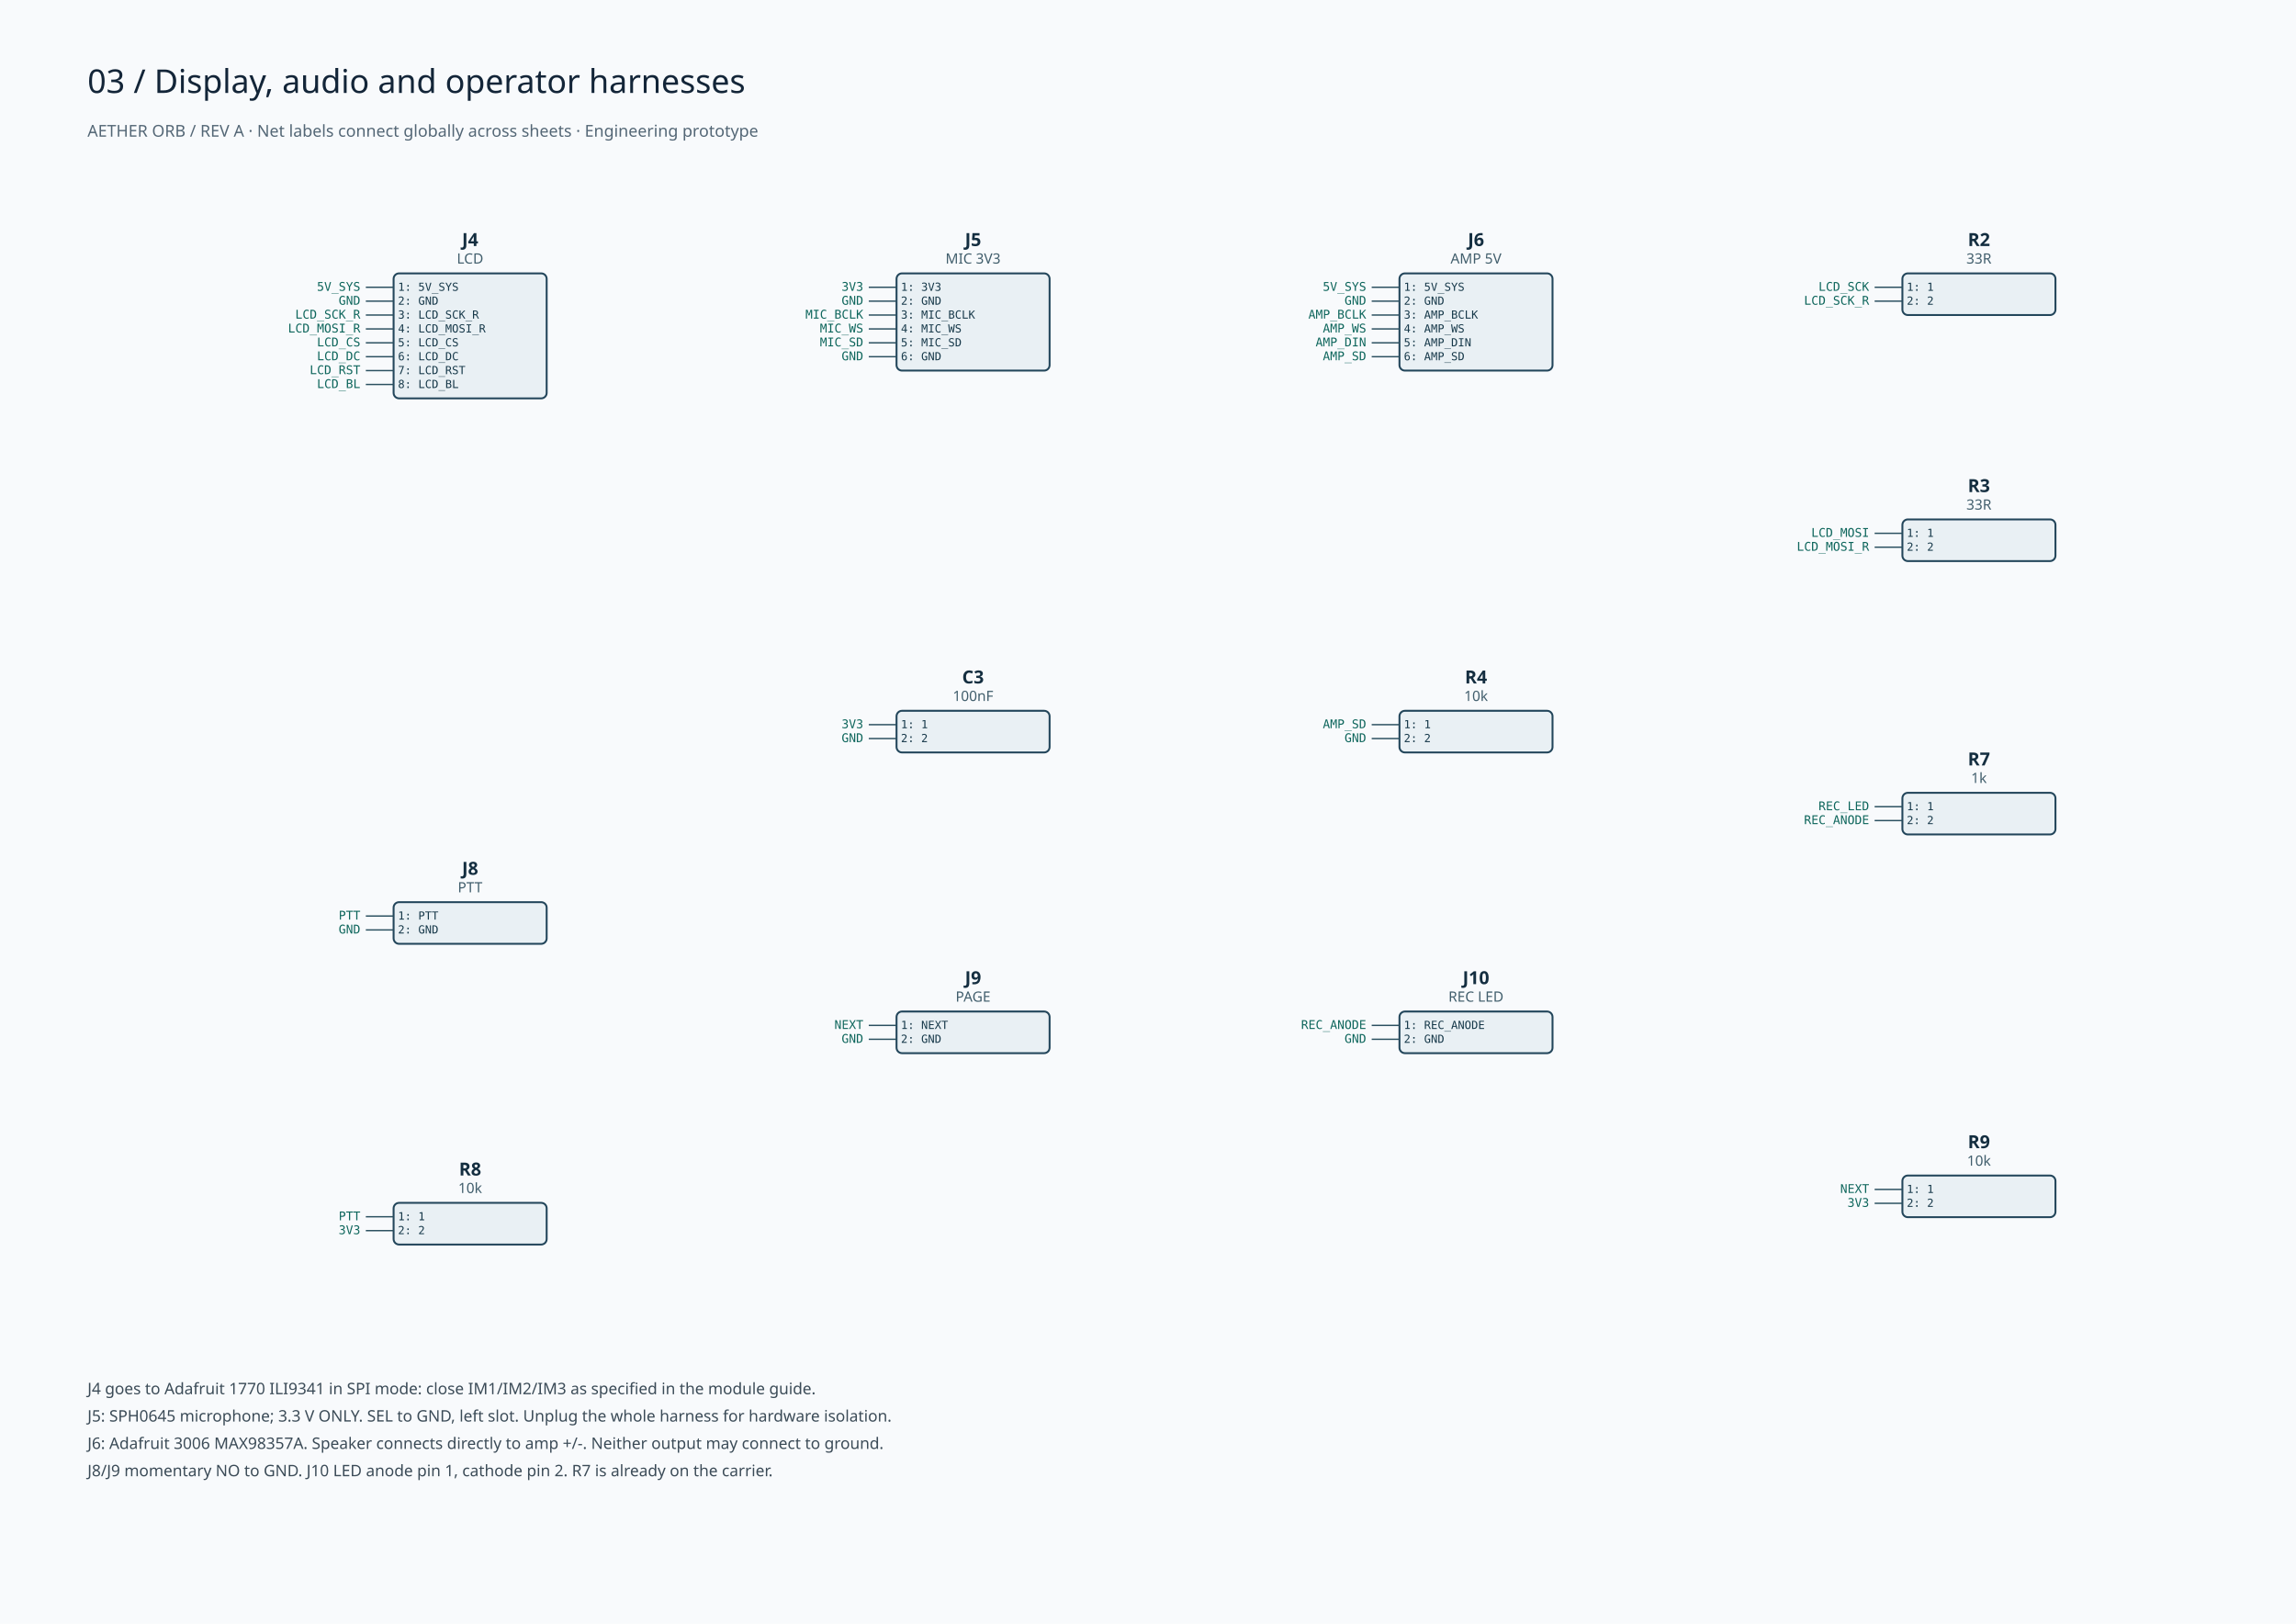
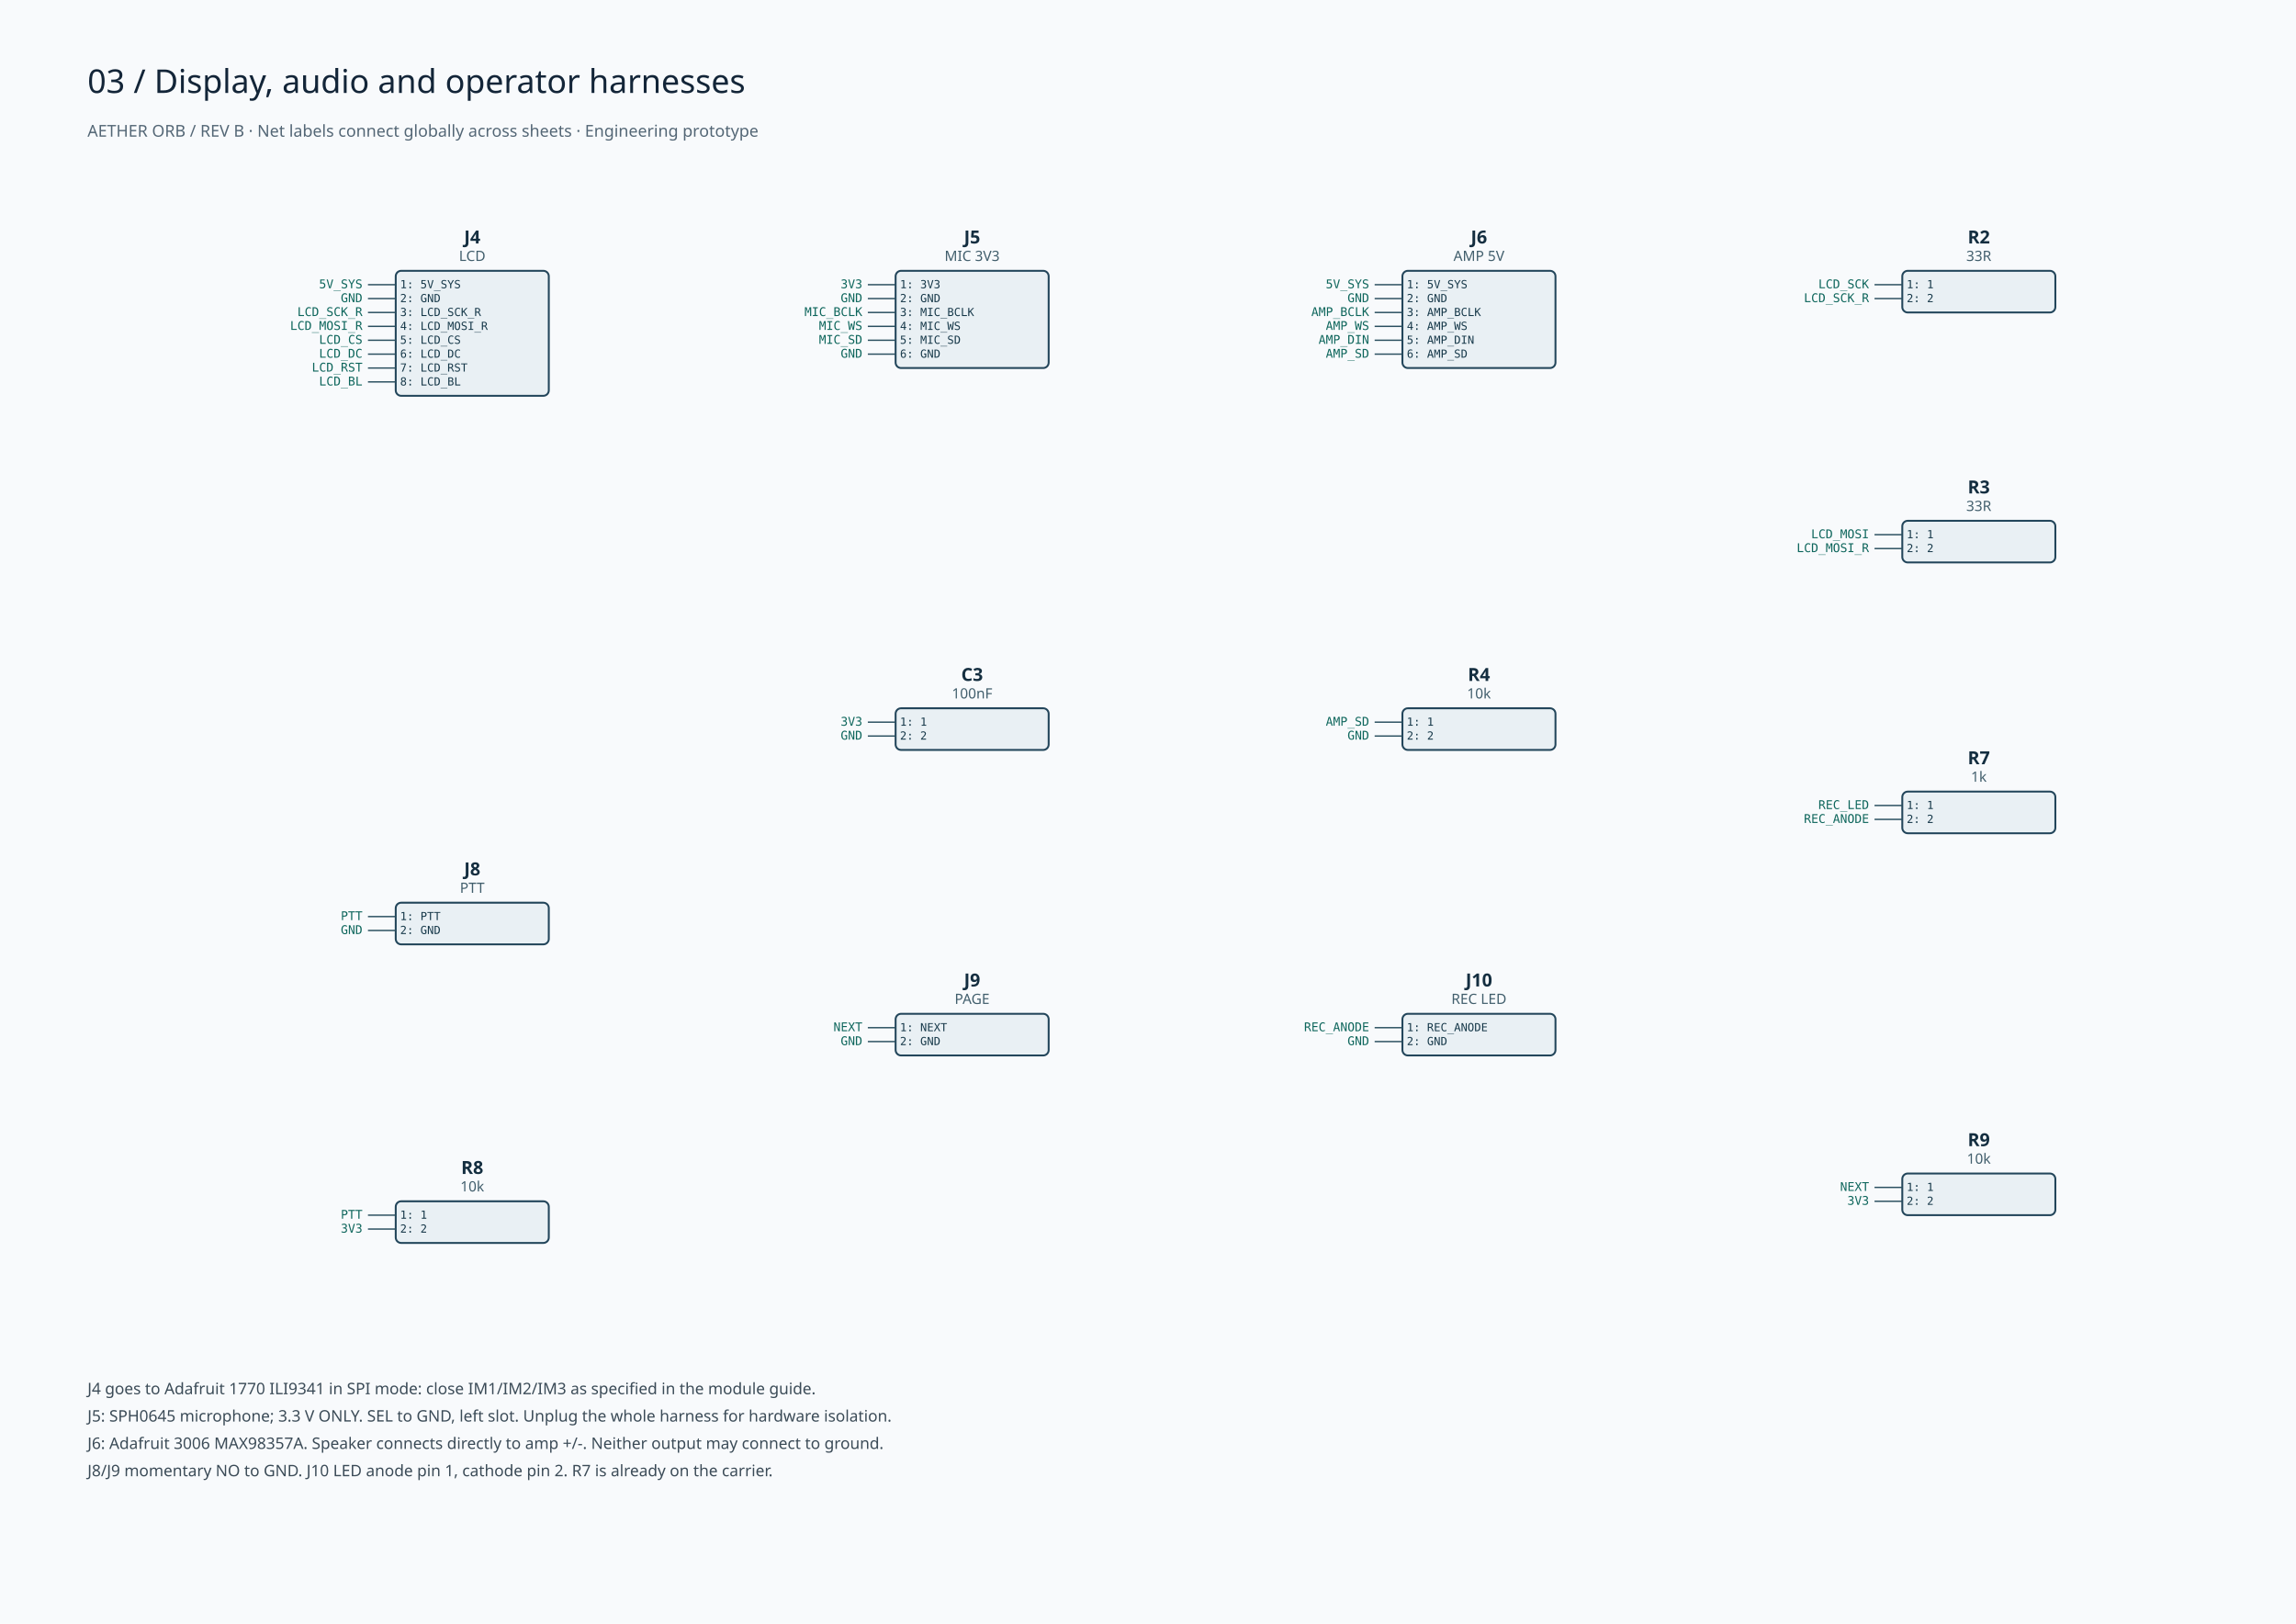
<svg xmlns="http://www.w3.org/2000/svg" width="1680" height="1188" viewBox="0 0 420 297">
  <rect width="420" height="297" fill="#f8fafc" />
  <text x="16" y="17" font-family="sans-serif" font-size="6" fill="#132538">03 / Display, audio and operator harnesses</text>
-   <text x="16" y="25" font-family="sans-serif" font-size="3" fill="#536675">AETHER ORB / REV A · Net labels connect globally across sheets · Engineering prototype</text>
-   <rect x="72" y="50" width="28" height="22.86" rx="1" fill="#e9f0f4" stroke="#23465b" stroke-width=".35" />
-   <text x="86" y="45" text-anchor="middle" font-family="sans-serif" font-weight="bold" font-size="3.3" fill="#142e40">J4</text>
-   <text x="86" y="48.2" text-anchor="middle" font-family="sans-serif" font-size="2.6" fill="#415e6c">LCD</text>
-   <text x="65.92" y="53.19" text-anchor="end" font-family="monospace" font-size="2.2" fill="#0e665c">5V_SYS</text>
-   <path d="M 66.92 52.54 H72" stroke="#2b5060" stroke-width=".25" />
-   <text x="72.8" y="53.19" font-family="monospace" font-size="2.05" fill="#163849">1: 5V_SYS</text>
-   <text x="65.92" y="55.73" text-anchor="end" font-family="monospace" font-size="2.2" fill="#0e665c">GND</text>
-   <path d="M 66.92 55.08 H72" stroke="#2b5060" stroke-width=".25" />
-   <text x="72.8" y="55.73" font-family="monospace" font-size="2.05" fill="#163849">2: GND</text>
-   <text x="65.92" y="58.27" text-anchor="end" font-family="monospace" font-size="2.2" fill="#0e665c">LCD_SCK_R</text>
-   <path d="M 66.92 57.62 H72" stroke="#2b5060" stroke-width=".25" />
-   <text x="72.8" y="58.27" font-family="monospace" font-size="2.05" fill="#163849">3: LCD_SCK_R</text>
-   <text x="65.92" y="60.81" text-anchor="end" font-family="monospace" font-size="2.2" fill="#0e665c">LCD_MOSI_R</text>
-   <path d="M 66.92 60.16 H72" stroke="#2b5060" stroke-width=".25" />
-   <text x="72.8" y="60.81" font-family="monospace" font-size="2.05" fill="#163849">4: LCD_MOSI_R</text>
-   <text x="65.92" y="63.35" text-anchor="end" font-family="monospace" font-size="2.2" fill="#0e665c">LCD_CS</text>
-   <path d="M 66.92 62.7 H72" stroke="#2b5060" stroke-width=".25" />
-   <text x="72.8" y="63.35" font-family="monospace" font-size="2.05" fill="#163849">5: LCD_CS</text>
-   <text x="65.92" y="65.89" text-anchor="end" font-family="monospace" font-size="2.2" fill="#0e665c">LCD_DC</text>
-   <path d="M 66.92 65.24 H72" stroke="#2b5060" stroke-width=".25" />
-   <text x="72.8" y="65.89" font-family="monospace" font-size="2.05" fill="#163849">6: LCD_DC</text>
-   <text x="65.92" y="68.43" text-anchor="end" font-family="monospace" font-size="2.2" fill="#0e665c">LCD_RST</text>
-   <path d="M 66.92 67.78 H72" stroke="#2b5060" stroke-width=".25" />
-   <text x="72.8" y="68.43" font-family="monospace" font-size="2.05" fill="#163849">7: LCD_RST</text>
-   <text x="65.92" y="70.97" text-anchor="end" font-family="monospace" font-size="2.2" fill="#0e665c">LCD_BL</text>
-   <path d="M 66.92 70.32 H72" stroke="#2b5060" stroke-width=".25" />
-   <text x="72.8" y="70.97" font-family="monospace" font-size="2.05" fill="#163849">8: LCD_BL</text>
-   <rect x="164" y="50" width="28" height="17.78" rx="1" fill="#e9f0f4" stroke="#23465b" stroke-width=".35" />
-   <text x="178" y="45" text-anchor="middle" font-family="sans-serif" font-weight="bold" font-size="3.3" fill="#142e40">J5</text>
-   <text x="178" y="48.2" text-anchor="middle" font-family="sans-serif" font-size="2.6" fill="#415e6c">MIC 3V3</text>
-   <text x="157.92" y="53.19" text-anchor="end" font-family="monospace" font-size="2.2" fill="#0e665c">3V3</text>
-   <path d="M 158.92 52.54 H164" stroke="#2b5060" stroke-width=".25" />
-   <text x="164.8" y="53.19" font-family="monospace" font-size="2.05" fill="#163849">1: 3V3</text>
-   <text x="157.92" y="55.73" text-anchor="end" font-family="monospace" font-size="2.2" fill="#0e665c">GND</text>
-   <path d="M 158.92 55.08 H164" stroke="#2b5060" stroke-width=".25" />
-   <text x="164.8" y="55.73" font-family="monospace" font-size="2.05" fill="#163849">2: GND</text>
-   <text x="157.92" y="58.27" text-anchor="end" font-family="monospace" font-size="2.2" fill="#0e665c">MIC_BCLK</text>
-   <path d="M 158.92 57.62 H164" stroke="#2b5060" stroke-width=".25" />
-   <text x="164.8" y="58.27" font-family="monospace" font-size="2.05" fill="#163849">3: MIC_BCLK</text>
-   <text x="157.92" y="60.81" text-anchor="end" font-family="monospace" font-size="2.2" fill="#0e665c">MIC_WS</text>
-   <path d="M 158.92 60.16 H164" stroke="#2b5060" stroke-width=".25" />
-   <text x="164.8" y="60.81" font-family="monospace" font-size="2.05" fill="#163849">4: MIC_WS</text>
-   <text x="157.92" y="63.35" text-anchor="end" font-family="monospace" font-size="2.2" fill="#0e665c">MIC_SD</text>
-   <path d="M 158.92 62.7 H164" stroke="#2b5060" stroke-width=".25" />
-   <text x="164.8" y="63.35" font-family="monospace" font-size="2.05" fill="#163849">5: MIC_SD</text>
-   <text x="157.92" y="65.89" text-anchor="end" font-family="monospace" font-size="2.2" fill="#0e665c">GND</text>
-   <path d="M 158.92 65.24 H164" stroke="#2b5060" stroke-width=".25" />
-   <text x="164.8" y="65.89" font-family="monospace" font-size="2.05" fill="#163849">6: GND</text>
-   <rect x="256" y="50" width="28" height="17.78" rx="1" fill="#e9f0f4" stroke="#23465b" stroke-width=".35" />
-   <text x="270" y="45" text-anchor="middle" font-family="sans-serif" font-weight="bold" font-size="3.3" fill="#142e40">J6</text>
-   <text x="270" y="48.2" text-anchor="middle" font-family="sans-serif" font-size="2.6" fill="#415e6c">AMP 5V</text>
-   <text x="249.92" y="53.19" text-anchor="end" font-family="monospace" font-size="2.2" fill="#0e665c">5V_SYS</text>
-   <path d="M 250.92 52.54 H256" stroke="#2b5060" stroke-width=".25" />
-   <text x="256.8" y="53.19" font-family="monospace" font-size="2.05" fill="#163849">1: 5V_SYS</text>
-   <text x="249.92" y="55.73" text-anchor="end" font-family="monospace" font-size="2.2" fill="#0e665c">GND</text>
-   <path d="M 250.92 55.08 H256" stroke="#2b5060" stroke-width=".25" />
-   <text x="256.8" y="55.73" font-family="monospace" font-size="2.05" fill="#163849">2: GND</text>
-   <text x="249.92" y="58.27" text-anchor="end" font-family="monospace" font-size="2.2" fill="#0e665c">AMP_BCLK</text>
-   <path d="M 250.92 57.62 H256" stroke="#2b5060" stroke-width=".25" />
-   <text x="256.8" y="58.27" font-family="monospace" font-size="2.05" fill="#163849">3: AMP_BCLK</text>
-   <text x="249.92" y="60.81" text-anchor="end" font-family="monospace" font-size="2.2" fill="#0e665c">AMP_WS</text>
-   <path d="M 250.92 60.16 H256" stroke="#2b5060" stroke-width=".25" />
-   <text x="256.8" y="60.81" font-family="monospace" font-size="2.05" fill="#163849">4: AMP_WS</text>
-   <text x="249.92" y="63.35" text-anchor="end" font-family="monospace" font-size="2.2" fill="#0e665c">AMP_DIN</text>
-   <path d="M 250.92 62.7 H256" stroke="#2b5060" stroke-width=".25" />
-   <text x="256.8" y="63.35" font-family="monospace" font-size="2.05" fill="#163849">5: AMP_DIN</text>
-   <text x="249.92" y="65.89" text-anchor="end" font-family="monospace" font-size="2.2" fill="#0e665c">AMP_SD</text>
-   <path d="M 250.92 65.24 H256" stroke="#2b5060" stroke-width=".25" />
-   <text x="256.8" y="65.89" font-family="monospace" font-size="2.05" fill="#163849">6: AMP_SD</text>
-   <rect x="348" y="50" width="28" height="7.62" rx="1" fill="#e9f0f4" stroke="#23465b" stroke-width=".35" />
-   <text x="362" y="45" text-anchor="middle" font-family="sans-serif" font-weight="bold" font-size="3.3" fill="#142e40">R2</text>
-   <text x="362" y="48.2" text-anchor="middle" font-family="sans-serif" font-size="2.6" fill="#415e6c">33R</text>
-   <text x="341.92" y="53.19" text-anchor="end" font-family="monospace" font-size="2.2" fill="#0e665c">LCD_SCK</text>
-   <path d="M 342.92 52.54 H348" stroke="#2b5060" stroke-width=".25" />
-   <text x="348.8" y="53.19" font-family="monospace" font-size="2.05" fill="#163849">1: 1</text>
-   <text x="341.92" y="55.73" text-anchor="end" font-family="monospace" font-size="2.2" fill="#0e665c">LCD_SCK_R</text>
-   <path d="M 342.92 55.08 H348" stroke="#2b5060" stroke-width=".25" />
-   <text x="348.8" y="55.73" font-family="monospace" font-size="2.05" fill="#163849">2: 2</text>
-   <rect x="348" y="95" width="28" height="7.62" rx="1" fill="#e9f0f4" stroke="#23465b" stroke-width=".35" />
-   <text x="362" y="90" text-anchor="middle" font-family="sans-serif" font-weight="bold" font-size="3.3" fill="#142e40">R3</text>
-   <text x="362" y="93.2" text-anchor="middle" font-family="sans-serif" font-size="2.6" fill="#415e6c">33R</text>
-   <text x="341.92" y="98.19" text-anchor="end" font-family="monospace" font-size="2.2" fill="#0e665c">LCD_MOSI</text>
-   <path d="M 342.92 97.54 H348" stroke="#2b5060" stroke-width=".25" />
-   <text x="348.8" y="98.19" font-family="monospace" font-size="2.05" fill="#163849">1: 1</text>
-   <text x="341.92" y="100.73" text-anchor="end" font-family="monospace" font-size="2.2" fill="#0e665c">LCD_MOSI_R</text>
-   <path d="M 342.92 100.08 H348" stroke="#2b5060" stroke-width=".25" />
-   <text x="348.8" y="100.73" font-family="monospace" font-size="2.05" fill="#163849">2: 2</text>
-   <rect x="256" y="130" width="28" height="7.62" rx="1" fill="#e9f0f4" stroke="#23465b" stroke-width=".35" />
-   <text x="270" y="125" text-anchor="middle" font-family="sans-serif" font-weight="bold" font-size="3.3" fill="#142e40">R4</text>
-   <text x="270" y="128.2" text-anchor="middle" font-family="sans-serif" font-size="2.6" fill="#415e6c">10k</text>
-   <text x="249.92" y="133.19" text-anchor="end" font-family="monospace" font-size="2.2" fill="#0e665c">AMP_SD</text>
-   <path d="M 250.92 132.54 H256" stroke="#2b5060" stroke-width=".25" />
-   <text x="256.8" y="133.19" font-family="monospace" font-size="2.05" fill="#163849">1: 1</text>
-   <text x="249.92" y="135.73" text-anchor="end" font-family="monospace" font-size="2.2" fill="#0e665c">GND</text>
-   <path d="M 250.92 135.08 H256" stroke="#2b5060" stroke-width=".25" />
-   <text x="256.8" y="135.73" font-family="monospace" font-size="2.05" fill="#163849">2: 2</text>
-   <rect x="164" y="130" width="28" height="7.62" rx="1" fill="#e9f0f4" stroke="#23465b" stroke-width=".35" />
-   <text x="178" y="125" text-anchor="middle" font-family="sans-serif" font-weight="bold" font-size="3.3" fill="#142e40">C3</text>
-   <text x="178" y="128.2" text-anchor="middle" font-family="sans-serif" font-size="2.6" fill="#415e6c">100nF</text>
-   <text x="157.92" y="133.19" text-anchor="end" font-family="monospace" font-size="2.2" fill="#0e665c">3V3</text>
-   <path d="M 158.92 132.54 H164" stroke="#2b5060" stroke-width=".25" />
-   <text x="164.8" y="133.19" font-family="monospace" font-size="2.05" fill="#163849">1: 1</text>
-   <text x="157.92" y="135.73" text-anchor="end" font-family="monospace" font-size="2.2" fill="#0e665c">GND</text>
-   <path d="M 158.92 135.08 H164" stroke="#2b5060" stroke-width=".25" />
-   <text x="164.8" y="135.73" font-family="monospace" font-size="2.05" fill="#163849">2: 2</text>
-   <rect x="72" y="165" width="28" height="7.62" rx="1" fill="#e9f0f4" stroke="#23465b" stroke-width=".35" />
-   <text x="86" y="160" text-anchor="middle" font-family="sans-serif" font-weight="bold" font-size="3.3" fill="#142e40">J8</text>
-   <text x="86" y="163.2" text-anchor="middle" font-family="sans-serif" font-size="2.6" fill="#415e6c">PTT</text>
-   <text x="65.92" y="168.19" text-anchor="end" font-family="monospace" font-size="2.2" fill="#0e665c">PTT</text>
-   <path d="M 66.92 167.54 H72" stroke="#2b5060" stroke-width=".25" />
-   <text x="72.8" y="168.19" font-family="monospace" font-size="2.05" fill="#163849">1: PTT</text>
-   <text x="65.92" y="170.73" text-anchor="end" font-family="monospace" font-size="2.2" fill="#0e665c">GND</text>
-   <path d="M 66.92 170.08 H72" stroke="#2b5060" stroke-width=".25" />
-   <text x="72.8" y="170.73" font-family="monospace" font-size="2.05" fill="#163849">2: GND</text>
-   <rect x="164" y="185" width="28" height="7.62" rx="1" fill="#e9f0f4" stroke="#23465b" stroke-width=".35" />
-   <text x="178" y="180" text-anchor="middle" font-family="sans-serif" font-weight="bold" font-size="3.3" fill="#142e40">J9</text>
-   <text x="178" y="183.2" text-anchor="middle" font-family="sans-serif" font-size="2.6" fill="#415e6c">PAGE</text>
-   <text x="157.92" y="188.19" text-anchor="end" font-family="monospace" font-size="2.2" fill="#0e665c">NEXT</text>
-   <path d="M 158.92 187.54 H164" stroke="#2b5060" stroke-width=".25" />
-   <text x="164.8" y="188.19" font-family="monospace" font-size="2.05" fill="#163849">1: NEXT</text>
-   <text x="157.92" y="190.73" text-anchor="end" font-family="monospace" font-size="2.2" fill="#0e665c">GND</text>
-   <path d="M 158.92 190.08 H164" stroke="#2b5060" stroke-width=".25" />
-   <text x="164.8" y="190.73" font-family="monospace" font-size="2.05" fill="#163849">2: GND</text>
-   <rect x="256" y="185" width="28" height="7.62" rx="1" fill="#e9f0f4" stroke="#23465b" stroke-width=".35" />
-   <text x="270" y="180" text-anchor="middle" font-family="sans-serif" font-weight="bold" font-size="3.3" fill="#142e40">J10</text>
-   <text x="270" y="183.2" text-anchor="middle" font-family="sans-serif" font-size="2.6" fill="#415e6c">REC LED</text>
-   <text x="249.92" y="188.19" text-anchor="end" font-family="monospace" font-size="2.2" fill="#0e665c">REC_ANODE</text>
-   <path d="M 250.92 187.54 H256" stroke="#2b5060" stroke-width=".25" />
-   <text x="256.8" y="188.19" font-family="monospace" font-size="2.05" fill="#163849">1: REC_ANODE</text>
-   <text x="249.92" y="190.73" text-anchor="end" font-family="monospace" font-size="2.2" fill="#0e665c">GND</text>
-   <path d="M 250.92 190.08 H256" stroke="#2b5060" stroke-width=".25" />
-   <text x="256.8" y="190.73" font-family="monospace" font-size="2.05" fill="#163849">2: GND</text>
-   <rect x="348" y="145" width="28" height="7.62" rx="1" fill="#e9f0f4" stroke="#23465b" stroke-width=".35" />
-   <text x="362" y="140" text-anchor="middle" font-family="sans-serif" font-weight="bold" font-size="3.3" fill="#142e40">R7</text>
-   <text x="362" y="143.2" text-anchor="middle" font-family="sans-serif" font-size="2.6" fill="#415e6c">1k</text>
-   <text x="341.92" y="148.19" text-anchor="end" font-family="monospace" font-size="2.2" fill="#0e665c">REC_LED</text>
-   <path d="M 342.92 147.54 H348" stroke="#2b5060" stroke-width=".25" />
-   <text x="348.8" y="148.19" font-family="monospace" font-size="2.05" fill="#163849">1: 1</text>
-   <text x="341.92" y="150.73" text-anchor="end" font-family="monospace" font-size="2.2" fill="#0e665c">REC_ANODE</text>
-   <path d="M 342.92 150.08 H348" stroke="#2b5060" stroke-width=".25" />
-   <text x="348.8" y="150.73" font-family="monospace" font-size="2.05" fill="#163849">2: 2</text>
-   <rect x="72" y="220" width="28" height="7.62" rx="1" fill="#e9f0f4" stroke="#23465b" stroke-width=".35" />
-   <text x="86" y="215" text-anchor="middle" font-family="sans-serif" font-weight="bold" font-size="3.3" fill="#142e40">R8</text>
-   <text x="86" y="218.2" text-anchor="middle" font-family="sans-serif" font-size="2.6" fill="#415e6c">10k</text>
-   <text x="65.92" y="223.19" text-anchor="end" font-family="monospace" font-size="2.2" fill="#0e665c">PTT</text>
-   <path d="M 66.92 222.54 H72" stroke="#2b5060" stroke-width=".25" />
-   <text x="72.8" y="223.19" font-family="monospace" font-size="2.05" fill="#163849">1: 1</text>
-   <text x="65.92" y="225.73" text-anchor="end" font-family="monospace" font-size="2.2" fill="#0e665c">3V3</text>
-   <path d="M 66.92 225.08 H72" stroke="#2b5060" stroke-width=".25" />
-   <text x="72.8" y="225.73" font-family="monospace" font-size="2.05" fill="#163849">2: 2</text>
-   <rect x="348" y="215" width="28" height="7.62" rx="1" fill="#e9f0f4" stroke="#23465b" stroke-width=".35" />
-   <text x="362" y="210" text-anchor="middle" font-family="sans-serif" font-weight="bold" font-size="3.3" fill="#142e40">R9</text>
-   <text x="362" y="213.2" text-anchor="middle" font-family="sans-serif" font-size="2.6" fill="#415e6c">10k</text>
-   <text x="341.92" y="218.19" text-anchor="end" font-family="monospace" font-size="2.2" fill="#0e665c">NEXT</text>
-   <path d="M 342.92 217.54 H348" stroke="#2b5060" stroke-width=".25" />
-   <text x="348.8" y="218.19" font-family="monospace" font-size="2.05" fill="#163849">1: 1</text>
-   <text x="341.92" y="220.73" text-anchor="end" font-family="monospace" font-size="2.2" fill="#0e665c">3V3</text>
-   <path d="M 342.92 220.08 H348" stroke="#2b5060" stroke-width=".25" />
-   <text x="348.8" y="220.73" font-family="monospace" font-size="2.05" fill="#163849">2: 2</text>
+   <text x="16" y="25" font-family="sans-serif" font-size="3" fill="#536675">AETHER ORB / REV B · Net labels connect globally across sheets · Engineering prototype</text>
+   <rect x="72.39" y="49.53" width="28" height="22.86" rx="1" fill="#e9f0f4" stroke="#23465b" stroke-width=".35" />
+   <text x="86.39" y="44.53" text-anchor="middle" font-family="sans-serif" font-weight="bold" font-size="3.3" fill="#142e40">J4</text>
+   <text x="86.39" y="47.73" text-anchor="middle" font-family="sans-serif" font-size="2.6" fill="#415e6c">LCD</text>
+   <text x="66.31" y="52.72" text-anchor="end" font-family="monospace" font-size="2.2" fill="#0e665c">5V_SYS</text>
+   <path d="M 67.31 52.07 H72.39" stroke="#2b5060" stroke-width=".25" />
+   <text x="73.19" y="52.72" font-family="monospace" font-size="2.05" fill="#163849">1: 5V_SYS</text>
+   <text x="66.31" y="55.26" text-anchor="end" font-family="monospace" font-size="2.2" fill="#0e665c">GND</text>
+   <path d="M 67.31 54.61 H72.39" stroke="#2b5060" stroke-width=".25" />
+   <text x="73.19" y="55.26" font-family="monospace" font-size="2.05" fill="#163849">2: GND</text>
+   <text x="66.31" y="57.8" text-anchor="end" font-family="monospace" font-size="2.2" fill="#0e665c">LCD_SCK_R</text>
+   <path d="M 67.31 57.15 H72.39" stroke="#2b5060" stroke-width=".25" />
+   <text x="73.19" y="57.8" font-family="monospace" font-size="2.05" fill="#163849">3: LCD_SCK_R</text>
+   <text x="66.31" y="60.34" text-anchor="end" font-family="monospace" font-size="2.2" fill="#0e665c">LCD_MOSI_R</text>
+   <path d="M 67.31 59.69 H72.39" stroke="#2b5060" stroke-width=".25" />
+   <text x="73.19" y="60.34" font-family="monospace" font-size="2.05" fill="#163849">4: LCD_MOSI_R</text>
+   <text x="66.31" y="62.88" text-anchor="end" font-family="monospace" font-size="2.2" fill="#0e665c">LCD_CS</text>
+   <path d="M 67.31 62.23 H72.39" stroke="#2b5060" stroke-width=".25" />
+   <text x="73.19" y="62.88" font-family="monospace" font-size="2.05" fill="#163849">5: LCD_CS</text>
+   <text x="66.31" y="65.42" text-anchor="end" font-family="monospace" font-size="2.2" fill="#0e665c">LCD_DC</text>
+   <path d="M 67.31 64.77 H72.39" stroke="#2b5060" stroke-width=".25" />
+   <text x="73.19" y="65.42" font-family="monospace" font-size="2.05" fill="#163849">6: LCD_DC</text>
+   <text x="66.31" y="67.96" text-anchor="end" font-family="monospace" font-size="2.2" fill="#0e665c">LCD_RST</text>
+   <path d="M 67.31 67.31 H72.39" stroke="#2b5060" stroke-width=".25" />
+   <text x="73.19" y="67.96" font-family="monospace" font-size="2.05" fill="#163849">7: LCD_RST</text>
+   <text x="66.31" y="70.5" text-anchor="end" font-family="monospace" font-size="2.2" fill="#0e665c">LCD_BL</text>
+   <path d="M 67.31 69.85 H72.39" stroke="#2b5060" stroke-width=".25" />
+   <text x="73.19" y="70.5" font-family="monospace" font-size="2.05" fill="#163849">8: LCD_BL</text>
+   <rect x="163.83" y="49.53" width="28" height="17.78" rx="1" fill="#e9f0f4" stroke="#23465b" stroke-width=".35" />
+   <text x="177.83" y="44.53" text-anchor="middle" font-family="sans-serif" font-weight="bold" font-size="3.3" fill="#142e40">J5</text>
+   <text x="177.83" y="47.73" text-anchor="middle" font-family="sans-serif" font-size="2.6" fill="#415e6c">MIC 3V3</text>
+   <text x="157.75" y="52.72" text-anchor="end" font-family="monospace" font-size="2.2" fill="#0e665c">3V3</text>
+   <path d="M 158.75 52.07 H163.83" stroke="#2b5060" stroke-width=".25" />
+   <text x="164.63" y="52.72" font-family="monospace" font-size="2.05" fill="#163849">1: 3V3</text>
+   <text x="157.75" y="55.26" text-anchor="end" font-family="monospace" font-size="2.2" fill="#0e665c">GND</text>
+   <path d="M 158.75 54.61 H163.83" stroke="#2b5060" stroke-width=".25" />
+   <text x="164.63" y="55.26" font-family="monospace" font-size="2.05" fill="#163849">2: GND</text>
+   <text x="157.75" y="57.8" text-anchor="end" font-family="monospace" font-size="2.2" fill="#0e665c">MIC_BCLK</text>
+   <path d="M 158.75 57.15 H163.83" stroke="#2b5060" stroke-width=".25" />
+   <text x="164.63" y="57.8" font-family="monospace" font-size="2.05" fill="#163849">3: MIC_BCLK</text>
+   <text x="157.75" y="60.34" text-anchor="end" font-family="monospace" font-size="2.2" fill="#0e665c">MIC_WS</text>
+   <path d="M 158.75 59.69 H163.83" stroke="#2b5060" stroke-width=".25" />
+   <text x="164.63" y="60.34" font-family="monospace" font-size="2.05" fill="#163849">4: MIC_WS</text>
+   <text x="157.75" y="62.88" text-anchor="end" font-family="monospace" font-size="2.2" fill="#0e665c">MIC_SD</text>
+   <path d="M 158.75 62.23 H163.83" stroke="#2b5060" stroke-width=".25" />
+   <text x="164.63" y="62.88" font-family="monospace" font-size="2.05" fill="#163849">5: MIC_SD</text>
+   <text x="157.75" y="65.42" text-anchor="end" font-family="monospace" font-size="2.2" fill="#0e665c">GND</text>
+   <path d="M 158.75 64.77 H163.83" stroke="#2b5060" stroke-width=".25" />
+   <text x="164.63" y="65.42" font-family="monospace" font-size="2.05" fill="#163849">6: GND</text>
+   <rect x="256.54" y="49.53" width="28" height="17.78" rx="1" fill="#e9f0f4" stroke="#23465b" stroke-width=".35" />
+   <text x="270.54" y="44.53" text-anchor="middle" font-family="sans-serif" font-weight="bold" font-size="3.3" fill="#142e40">J6</text>
+   <text x="270.54" y="47.73" text-anchor="middle" font-family="sans-serif" font-size="2.6" fill="#415e6c">AMP 5V</text>
+   <text x="250.46" y="52.72" text-anchor="end" font-family="monospace" font-size="2.2" fill="#0e665c">5V_SYS</text>
+   <path d="M 251.46 52.07 H256.54" stroke="#2b5060" stroke-width=".25" />
+   <text x="257.34" y="52.72" font-family="monospace" font-size="2.05" fill="#163849">1: 5V_SYS</text>
+   <text x="250.46" y="55.26" text-anchor="end" font-family="monospace" font-size="2.2" fill="#0e665c">GND</text>
+   <path d="M 251.46 54.61 H256.54" stroke="#2b5060" stroke-width=".25" />
+   <text x="257.34" y="55.26" font-family="monospace" font-size="2.05" fill="#163849">2: GND</text>
+   <text x="250.46" y="57.8" text-anchor="end" font-family="monospace" font-size="2.2" fill="#0e665c">AMP_BCLK</text>
+   <path d="M 251.46 57.15 H256.54" stroke="#2b5060" stroke-width=".25" />
+   <text x="257.34" y="57.8" font-family="monospace" font-size="2.05" fill="#163849">3: AMP_BCLK</text>
+   <text x="250.46" y="60.34" text-anchor="end" font-family="monospace" font-size="2.2" fill="#0e665c">AMP_WS</text>
+   <path d="M 251.46 59.69 H256.54" stroke="#2b5060" stroke-width=".25" />
+   <text x="257.34" y="60.34" font-family="monospace" font-size="2.05" fill="#163849">4: AMP_WS</text>
+   <text x="250.46" y="62.88" text-anchor="end" font-family="monospace" font-size="2.2" fill="#0e665c">AMP_DIN</text>
+   <path d="M 251.46 62.23 H256.54" stroke="#2b5060" stroke-width=".25" />
+   <text x="257.34" y="62.88" font-family="monospace" font-size="2.05" fill="#163849">5: AMP_DIN</text>
+   <text x="250.46" y="65.42" text-anchor="end" font-family="monospace" font-size="2.2" fill="#0e665c">AMP_SD</text>
+   <path d="M 251.46 64.77 H256.54" stroke="#2b5060" stroke-width=".25" />
+   <text x="257.34" y="65.42" font-family="monospace" font-size="2.05" fill="#163849">6: AMP_SD</text>
+   <rect x="347.98" y="49.53" width="28" height="7.62" rx="1" fill="#e9f0f4" stroke="#23465b" stroke-width=".35" />
+   <text x="361.98" y="44.53" text-anchor="middle" font-family="sans-serif" font-weight="bold" font-size="3.3" fill="#142e40">R2</text>
+   <text x="361.98" y="47.73" text-anchor="middle" font-family="sans-serif" font-size="2.6" fill="#415e6c">33R</text>
+   <text x="341.9" y="52.72" text-anchor="end" font-family="monospace" font-size="2.2" fill="#0e665c">LCD_SCK</text>
+   <path d="M 342.9 52.07 H347.98" stroke="#2b5060" stroke-width=".25" />
+   <text x="348.78" y="52.72" font-family="monospace" font-size="2.05" fill="#163849">1: 1</text>
+   <text x="341.9" y="55.26" text-anchor="end" font-family="monospace" font-size="2.2" fill="#0e665c">LCD_SCK_R</text>
+   <path d="M 342.9 54.61 H347.98" stroke="#2b5060" stroke-width=".25" />
+   <text x="348.78" y="55.26" font-family="monospace" font-size="2.05" fill="#163849">2: 2</text>
+   <rect x="347.98" y="95.25" width="28" height="7.62" rx="1" fill="#e9f0f4" stroke="#23465b" stroke-width=".35" />
+   <text x="361.98" y="90.25" text-anchor="middle" font-family="sans-serif" font-weight="bold" font-size="3.3" fill="#142e40">R3</text>
+   <text x="361.98" y="93.45" text-anchor="middle" font-family="sans-serif" font-size="2.6" fill="#415e6c">33R</text>
+   <text x="341.9" y="98.44" text-anchor="end" font-family="monospace" font-size="2.2" fill="#0e665c">LCD_MOSI</text>
+   <path d="M 342.9 97.79 H347.98" stroke="#2b5060" stroke-width=".25" />
+   <text x="348.78" y="98.44" font-family="monospace" font-size="2.05" fill="#163849">1: 1</text>
+   <text x="341.9" y="100.98" text-anchor="end" font-family="monospace" font-size="2.2" fill="#0e665c">LCD_MOSI_R</text>
+   <path d="M 342.9 100.33 H347.98" stroke="#2b5060" stroke-width=".25" />
+   <text x="348.78" y="100.98" font-family="monospace" font-size="2.05" fill="#163849">2: 2</text>
+   <rect x="256.54" y="129.54" width="28" height="7.62" rx="1" fill="#e9f0f4" stroke="#23465b" stroke-width=".35" />
+   <text x="270.54" y="124.54" text-anchor="middle" font-family="sans-serif" font-weight="bold" font-size="3.3" fill="#142e40">R4</text>
+   <text x="270.54" y="127.74" text-anchor="middle" font-family="sans-serif" font-size="2.6" fill="#415e6c">10k</text>
+   <text x="250.46" y="132.73" text-anchor="end" font-family="monospace" font-size="2.2" fill="#0e665c">AMP_SD</text>
+   <path d="M 251.46 132.08 H256.54" stroke="#2b5060" stroke-width=".25" />
+   <text x="257.34" y="132.73" font-family="monospace" font-size="2.05" fill="#163849">1: 1</text>
+   <text x="250.46" y="135.27" text-anchor="end" font-family="monospace" font-size="2.2" fill="#0e665c">GND</text>
+   <path d="M 251.46 134.62 H256.54" stroke="#2b5060" stroke-width=".25" />
+   <text x="257.34" y="135.27" font-family="monospace" font-size="2.05" fill="#163849">2: 2</text>
+   <rect x="163.83" y="129.54" width="28" height="7.62" rx="1" fill="#e9f0f4" stroke="#23465b" stroke-width=".35" />
+   <text x="177.83" y="124.54" text-anchor="middle" font-family="sans-serif" font-weight="bold" font-size="3.3" fill="#142e40">C3</text>
+   <text x="177.83" y="127.74" text-anchor="middle" font-family="sans-serif" font-size="2.6" fill="#415e6c">100nF</text>
+   <text x="157.75" y="132.73" text-anchor="end" font-family="monospace" font-size="2.2" fill="#0e665c">3V3</text>
+   <path d="M 158.75 132.08 H163.83" stroke="#2b5060" stroke-width=".25" />
+   <text x="164.63" y="132.73" font-family="monospace" font-size="2.05" fill="#163849">1: 1</text>
+   <text x="157.75" y="135.27" text-anchor="end" font-family="monospace" font-size="2.2" fill="#0e665c">GND</text>
+   <path d="M 158.75 134.62 H163.83" stroke="#2b5060" stroke-width=".25" />
+   <text x="164.63" y="135.27" font-family="monospace" font-size="2.05" fill="#163849">2: 2</text>
+   <rect x="72.39" y="165.1" width="28" height="7.62" rx="1" fill="#e9f0f4" stroke="#23465b" stroke-width=".35" />
+   <text x="86.39" y="160.1" text-anchor="middle" font-family="sans-serif" font-weight="bold" font-size="3.3" fill="#142e40">J8</text>
+   <text x="86.39" y="163.3" text-anchor="middle" font-family="sans-serif" font-size="2.6" fill="#415e6c">PTT</text>
+   <text x="66.31" y="168.29" text-anchor="end" font-family="monospace" font-size="2.2" fill="#0e665c">PTT</text>
+   <path d="M 67.31 167.64 H72.39" stroke="#2b5060" stroke-width=".25" />
+   <text x="73.19" y="168.29" font-family="monospace" font-size="2.05" fill="#163849">1: PTT</text>
+   <text x="66.31" y="170.83" text-anchor="end" font-family="monospace" font-size="2.2" fill="#0e665c">GND</text>
+   <path d="M 67.31 170.18 H72.39" stroke="#2b5060" stroke-width=".25" />
+   <text x="73.19" y="170.83" font-family="monospace" font-size="2.05" fill="#163849">2: GND</text>
+   <rect x="163.83" y="185.42" width="28" height="7.62" rx="1" fill="#e9f0f4" stroke="#23465b" stroke-width=".35" />
+   <text x="177.83" y="180.42" text-anchor="middle" font-family="sans-serif" font-weight="bold" font-size="3.3" fill="#142e40">J9</text>
+   <text x="177.83" y="183.62" text-anchor="middle" font-family="sans-serif" font-size="2.6" fill="#415e6c">PAGE</text>
+   <text x="157.75" y="188.61" text-anchor="end" font-family="monospace" font-size="2.2" fill="#0e665c">NEXT</text>
+   <path d="M 158.75 187.96 H163.83" stroke="#2b5060" stroke-width=".25" />
+   <text x="164.63" y="188.61" font-family="monospace" font-size="2.05" fill="#163849">1: NEXT</text>
+   <text x="157.75" y="191.15" text-anchor="end" font-family="monospace" font-size="2.2" fill="#0e665c">GND</text>
+   <path d="M 158.75 190.5 H163.83" stroke="#2b5060" stroke-width=".25" />
+   <text x="164.63" y="191.15" font-family="monospace" font-size="2.05" fill="#163849">2: GND</text>
+   <rect x="256.54" y="185.42" width="28" height="7.62" rx="1" fill="#e9f0f4" stroke="#23465b" stroke-width=".35" />
+   <text x="270.54" y="180.42" text-anchor="middle" font-family="sans-serif" font-weight="bold" font-size="3.3" fill="#142e40">J10</text>
+   <text x="270.54" y="183.62" text-anchor="middle" font-family="sans-serif" font-size="2.6" fill="#415e6c">REC LED</text>
+   <text x="250.46" y="188.61" text-anchor="end" font-family="monospace" font-size="2.2" fill="#0e665c">REC_ANODE</text>
+   <path d="M 251.46 187.96 H256.54" stroke="#2b5060" stroke-width=".25" />
+   <text x="257.34" y="188.61" font-family="monospace" font-size="2.05" fill="#163849">1: REC_ANODE</text>
+   <text x="250.46" y="191.15" text-anchor="end" font-family="monospace" font-size="2.2" fill="#0e665c">GND</text>
+   <path d="M 251.46 190.5 H256.54" stroke="#2b5060" stroke-width=".25" />
+   <text x="257.34" y="191.15" font-family="monospace" font-size="2.05" fill="#163849">2: GND</text>
+   <rect x="347.98" y="144.78" width="28" height="7.62" rx="1" fill="#e9f0f4" stroke="#23465b" stroke-width=".35" />
+   <text x="361.98" y="139.78" text-anchor="middle" font-family="sans-serif" font-weight="bold" font-size="3.3" fill="#142e40">R7</text>
+   <text x="361.98" y="142.98" text-anchor="middle" font-family="sans-serif" font-size="2.6" fill="#415e6c">1k</text>
+   <text x="341.9" y="147.97" text-anchor="end" font-family="monospace" font-size="2.2" fill="#0e665c">REC_LED</text>
+   <path d="M 342.9 147.32 H347.98" stroke="#2b5060" stroke-width=".25" />
+   <text x="348.78" y="147.97" font-family="monospace" font-size="2.05" fill="#163849">1: 1</text>
+   <text x="341.9" y="150.51" text-anchor="end" font-family="monospace" font-size="2.2" fill="#0e665c">REC_ANODE</text>
+   <path d="M 342.9 149.86 H347.98" stroke="#2b5060" stroke-width=".25" />
+   <text x="348.78" y="150.51" font-family="monospace" font-size="2.05" fill="#163849">2: 2</text>
+   <rect x="72.39" y="219.71" width="28" height="7.62" rx="1" fill="#e9f0f4" stroke="#23465b" stroke-width=".35" />
+   <text x="86.39" y="214.71" text-anchor="middle" font-family="sans-serif" font-weight="bold" font-size="3.3" fill="#142e40">R8</text>
+   <text x="86.39" y="217.91" text-anchor="middle" font-family="sans-serif" font-size="2.6" fill="#415e6c">10k</text>
+   <text x="66.31" y="222.9" text-anchor="end" font-family="monospace" font-size="2.2" fill="#0e665c">PTT</text>
+   <path d="M 67.31 222.25 H72.39" stroke="#2b5060" stroke-width=".25" />
+   <text x="73.19" y="222.9" font-family="monospace" font-size="2.05" fill="#163849">1: 1</text>
+   <text x="66.31" y="225.44" text-anchor="end" font-family="monospace" font-size="2.2" fill="#0e665c">3V3</text>
+   <path d="M 67.31 224.79 H72.39" stroke="#2b5060" stroke-width=".25" />
+   <text x="73.19" y="225.44" font-family="monospace" font-size="2.05" fill="#163849">2: 2</text>
+   <rect x="347.98" y="214.63" width="28" height="7.62" rx="1" fill="#e9f0f4" stroke="#23465b" stroke-width=".35" />
+   <text x="361.98" y="209.63" text-anchor="middle" font-family="sans-serif" font-weight="bold" font-size="3.3" fill="#142e40">R9</text>
+   <text x="361.98" y="212.83" text-anchor="middle" font-family="sans-serif" font-size="2.6" fill="#415e6c">10k</text>
+   <text x="341.9" y="217.82" text-anchor="end" font-family="monospace" font-size="2.2" fill="#0e665c">NEXT</text>
+   <path d="M 342.9 217.17 H347.98" stroke="#2b5060" stroke-width=".25" />
+   <text x="348.78" y="217.82" font-family="monospace" font-size="2.05" fill="#163849">1: 1</text>
+   <text x="341.9" y="220.36" text-anchor="end" font-family="monospace" font-size="2.2" fill="#0e665c">3V3</text>
+   <path d="M 342.9 219.71 H347.98" stroke="#2b5060" stroke-width=".25" />
+   <text x="348.78" y="220.36" font-family="monospace" font-size="2.05" fill="#163849">2: 2</text>
  <text x="16" y="255" font-family="sans-serif" font-size="2.9" fill="#3b4b57">J4 goes to Adafruit 1770 ILI9341 in SPI mode: close IM1/IM2/IM3 as specified in the module guide.</text>
  <text x="16" y="260" font-family="sans-serif" font-size="2.9" fill="#3b4b57">J5: SPH0645 microphone; 3.3 V ONLY. SEL to GND, left slot. Unplug the whole harness for hardware isolation.</text>
  <text x="16" y="265" font-family="sans-serif" font-size="2.9" fill="#3b4b57">J6: Adafruit 3006 MAX98357A. Speaker connects directly to amp +/-. Neither output may connect to ground.</text>
  <text x="16" y="270" font-family="sans-serif" font-size="2.9" fill="#3b4b57">J8/J9 momentary NO to GND. J10 LED anode pin 1, cathode pin 2. R7 is already on the carrier.</text>
</svg>
